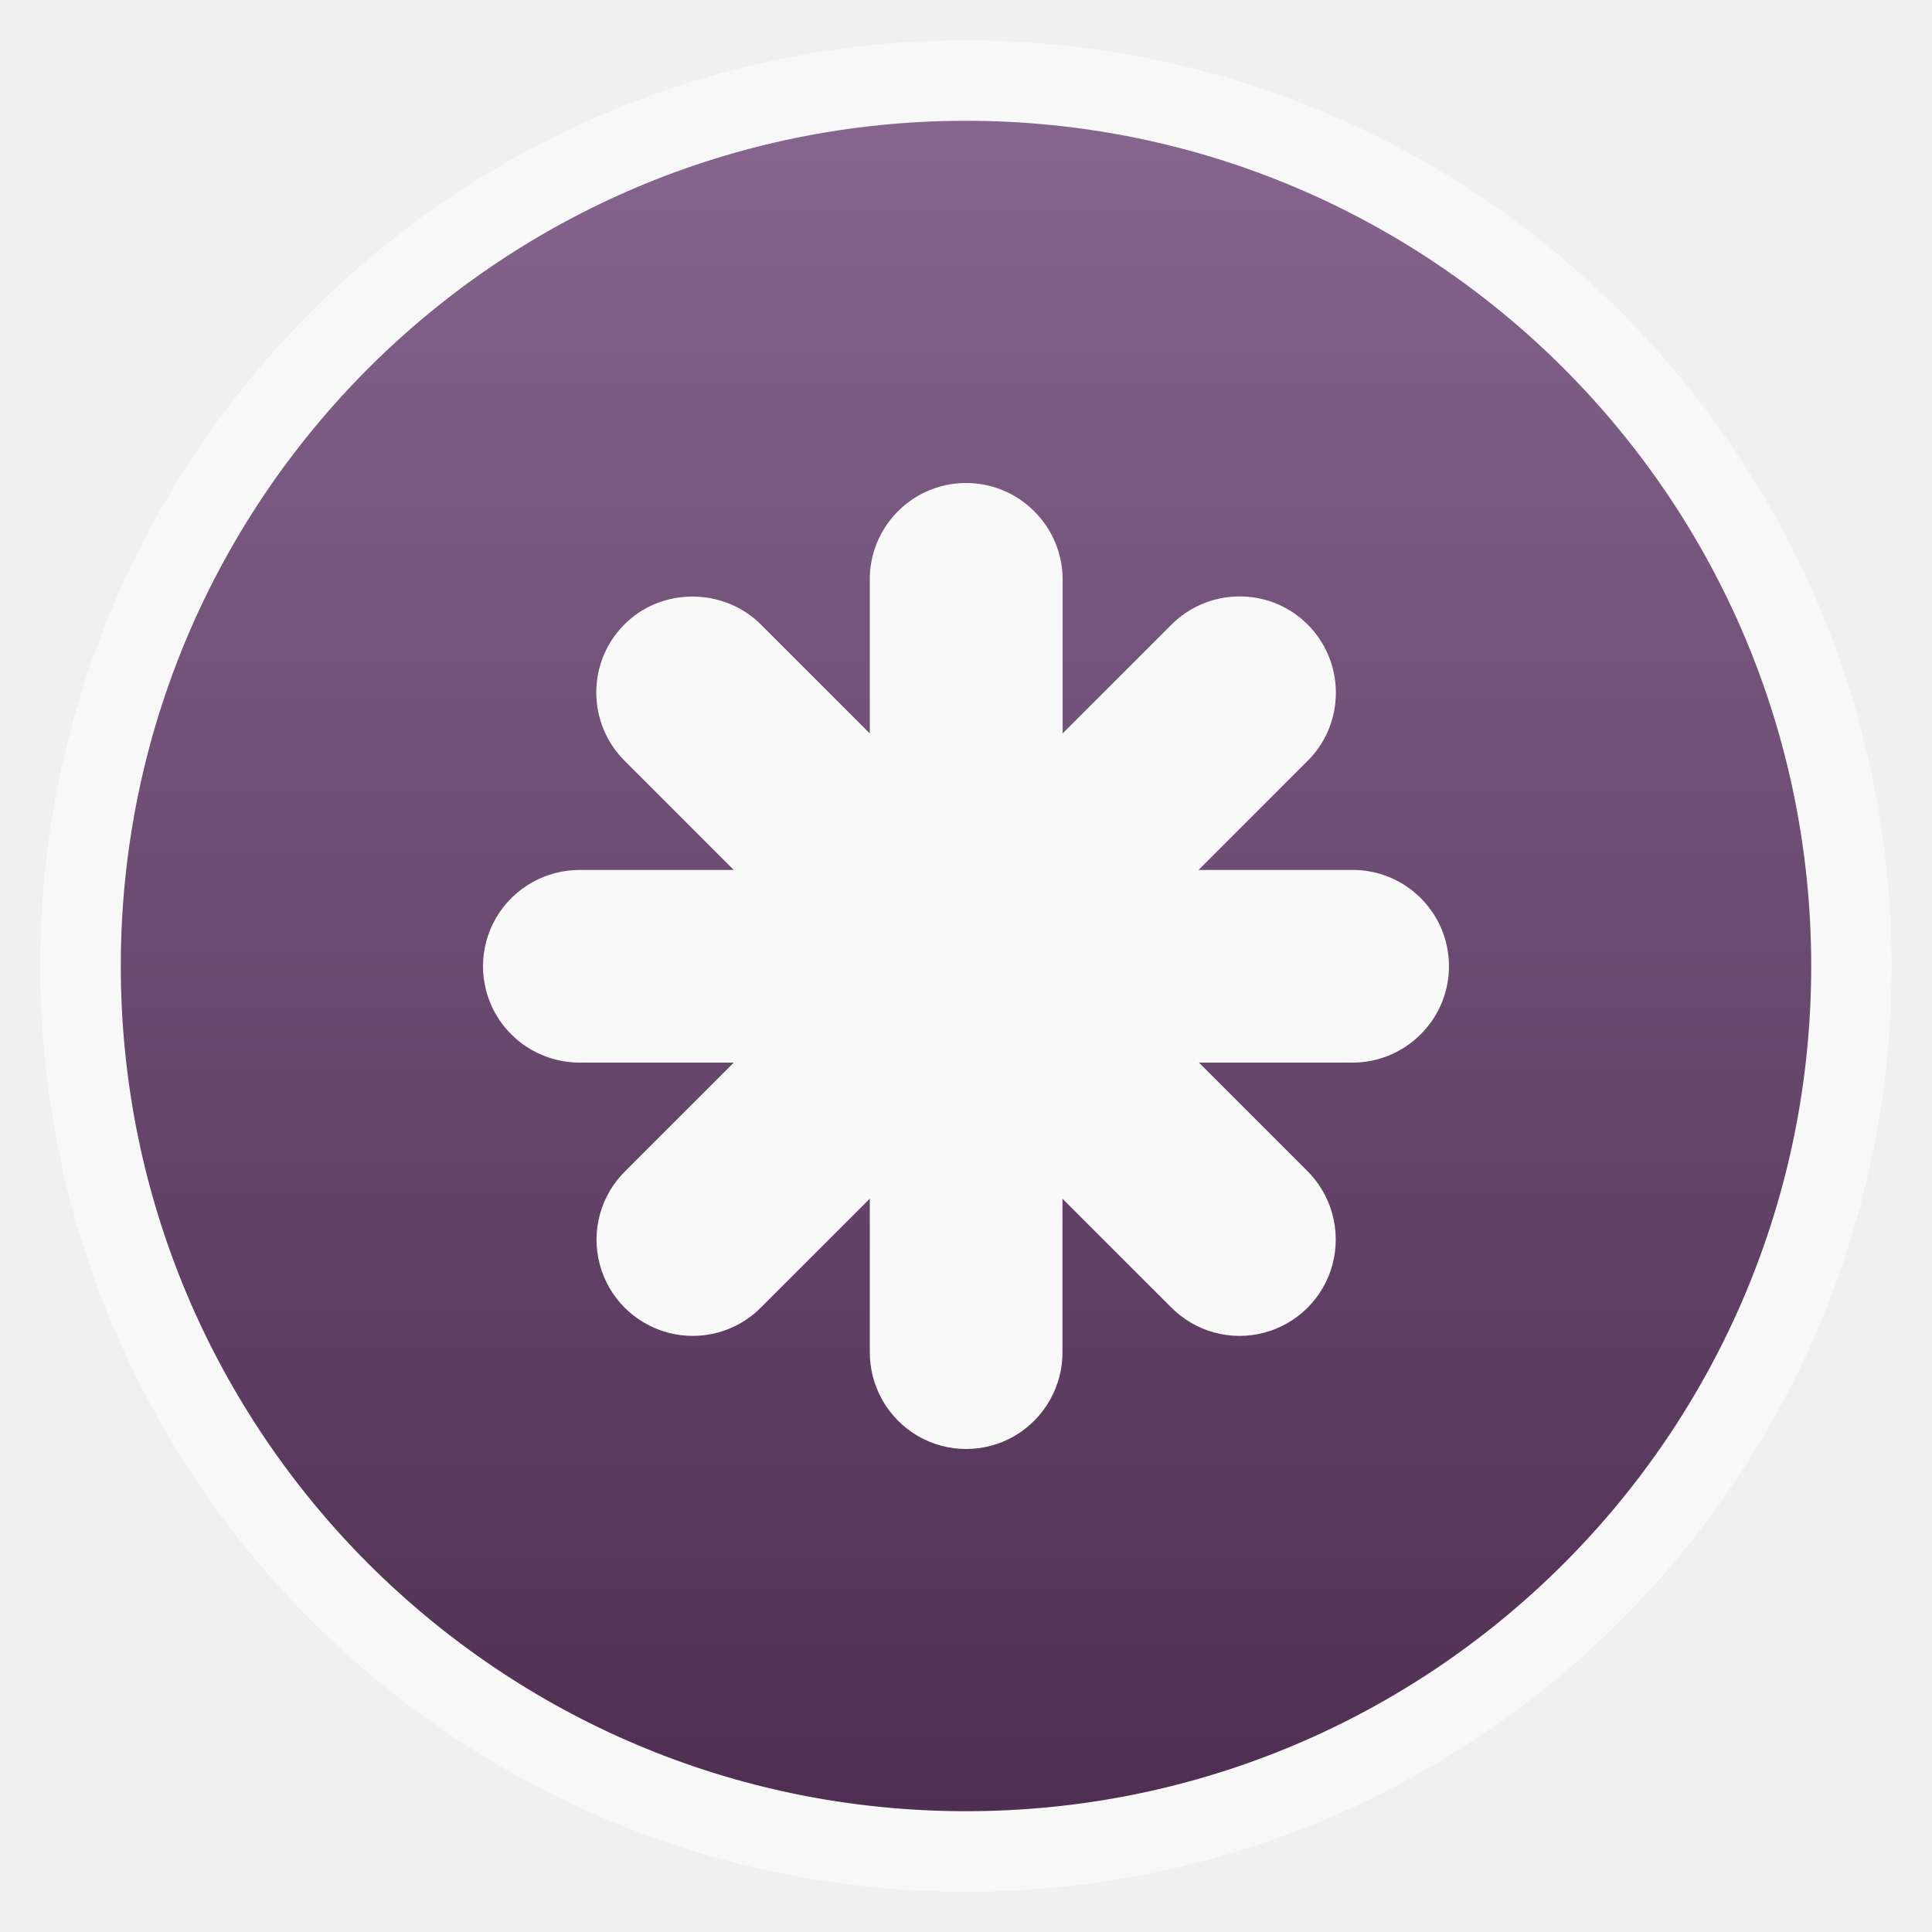
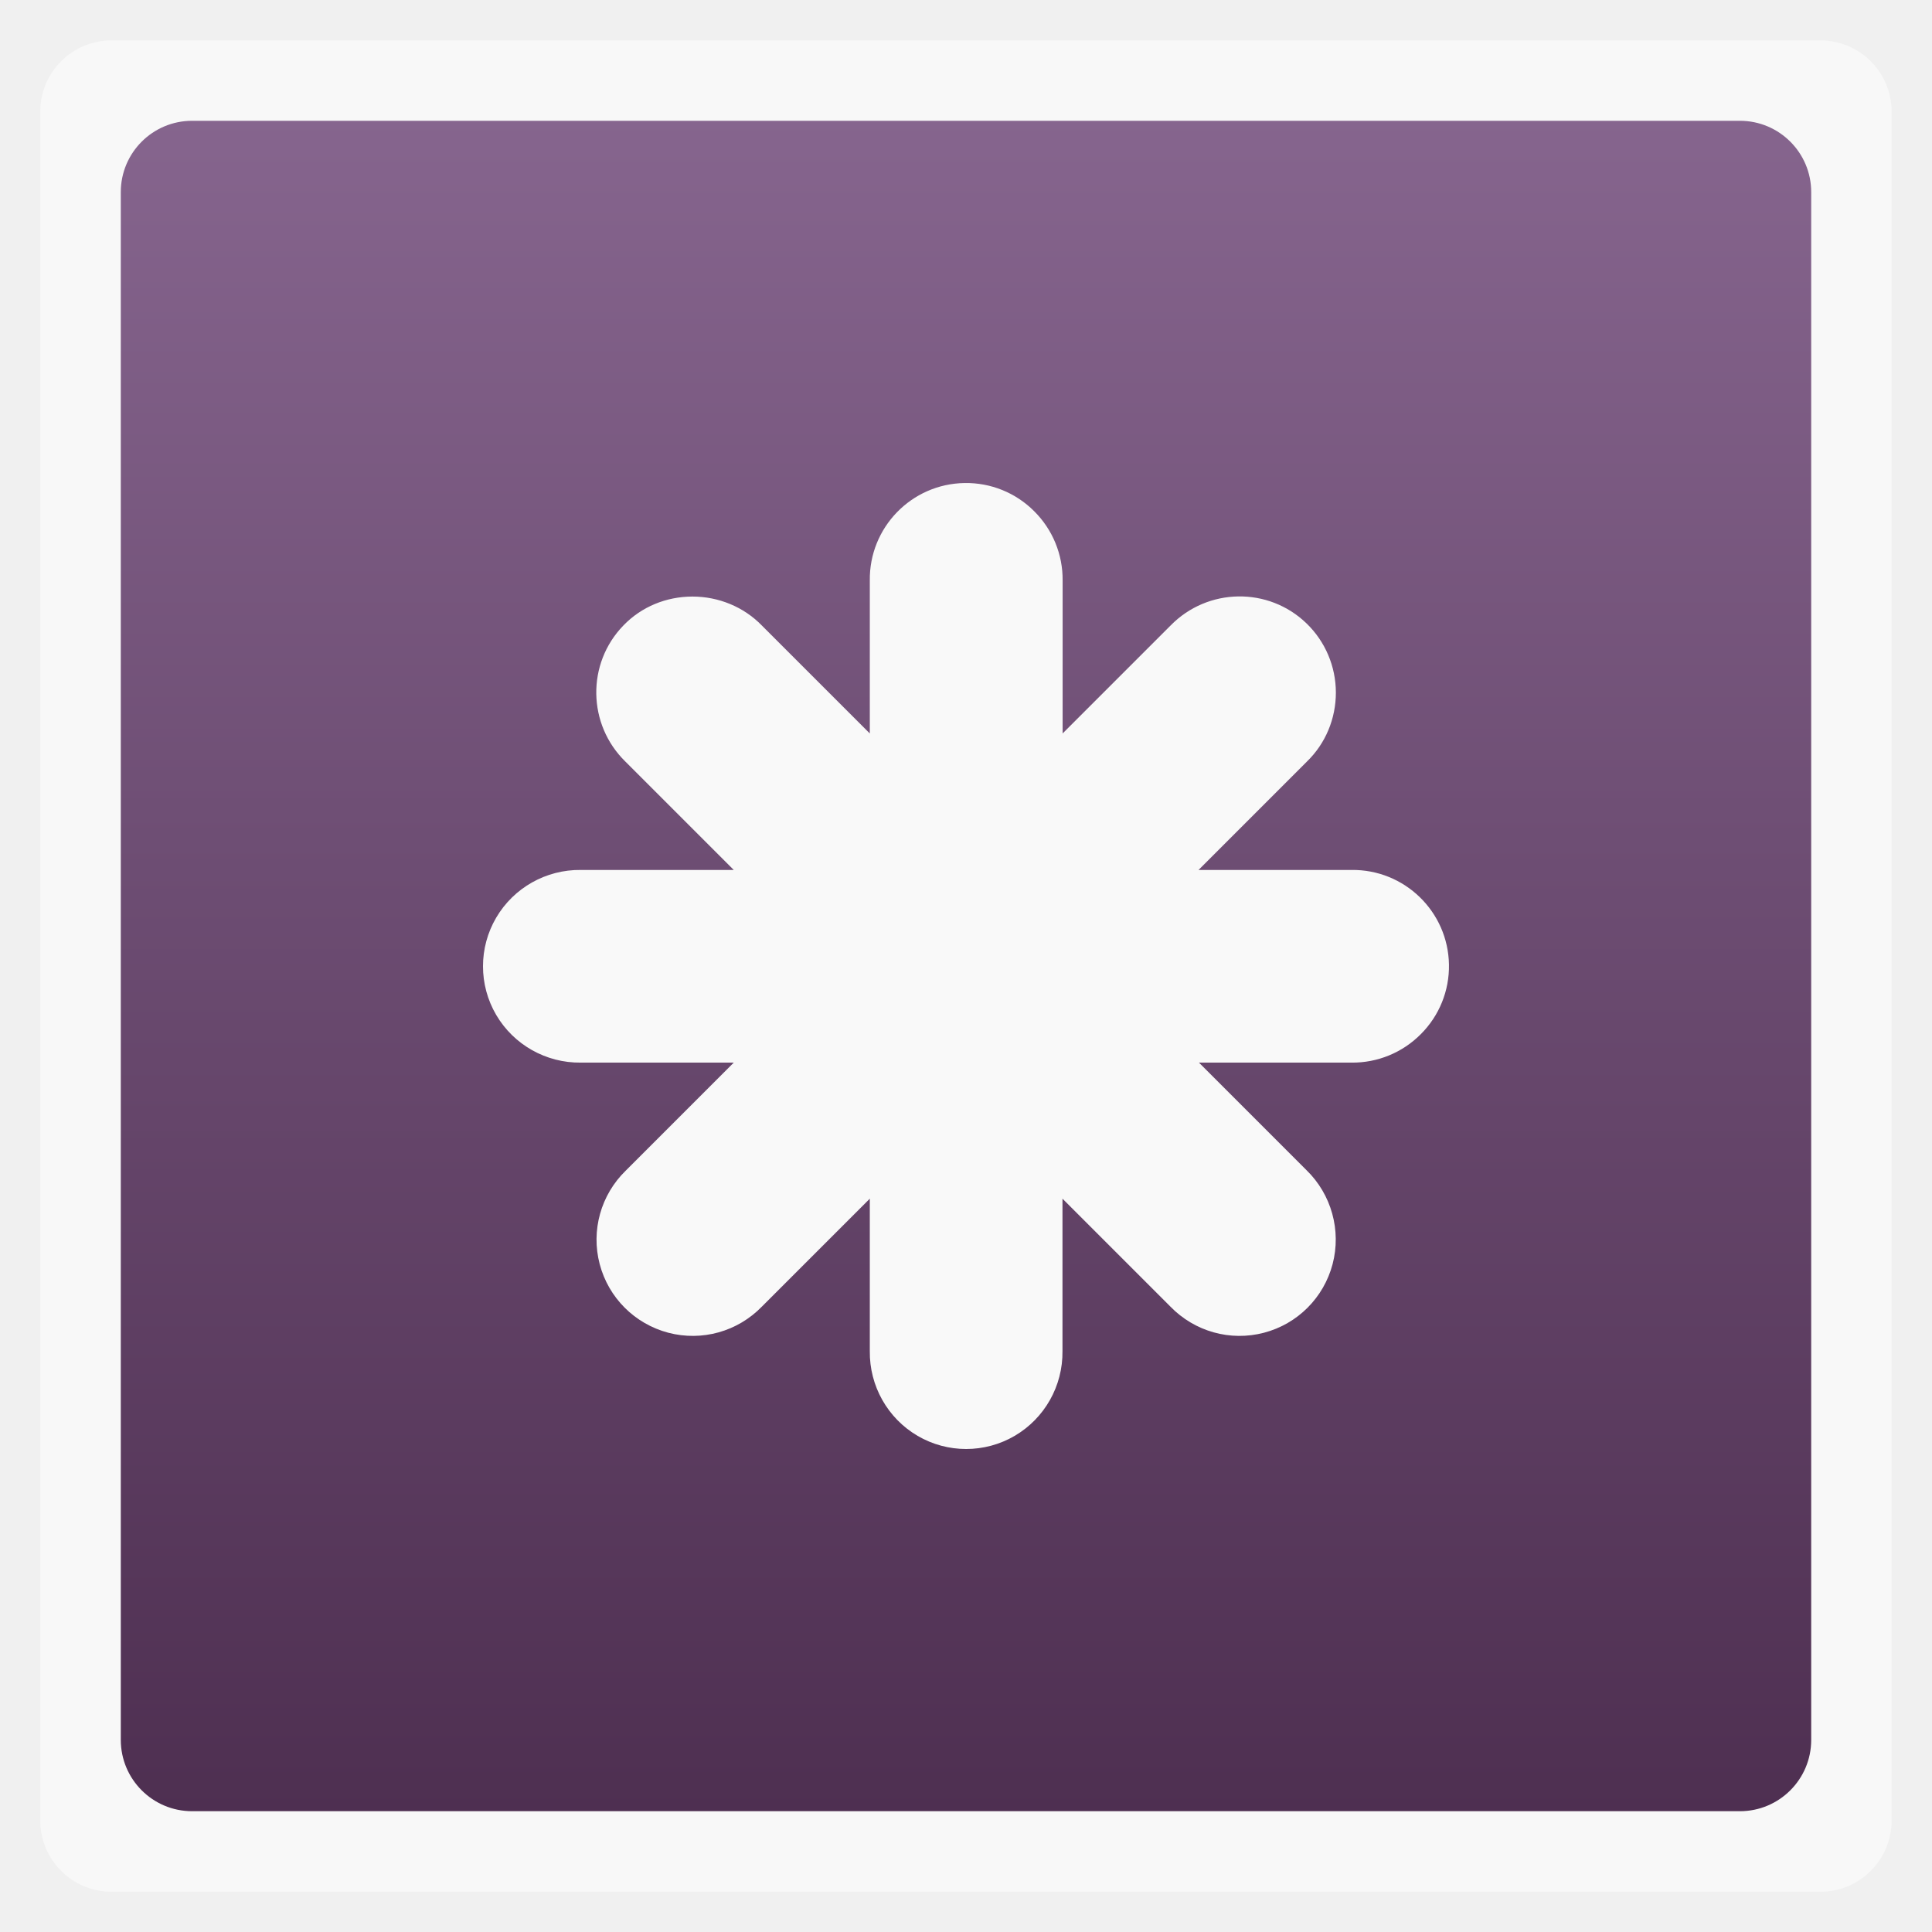
<svg xmlns="http://www.w3.org/2000/svg" xmlns:xlink="http://www.w3.org/1999/xlink" width="48" viewBox="0 0 13.547 13.547" height="48">
  <defs>
    <linearGradient id="0">
      <stop stop-color="#4e2f51" />
      <stop offset="1" stop-color="#86658e" />
    </linearGradient>
    <linearGradient xlink:href="#0" id="1" gradientUnits="userSpaceOnUse" gradientTransform="matrix(1.10525,0,0,1.10525,-134.2789,-295.7621)" y1="279.1" x2="0" y2="268.33" />
    <radialGradient r="43.475" fy="105.27" fx="66.882" cy="81.33" cx="64" spreadMethod="reflect" gradientTransform="matrix(0.712348,-0.1260581,0.1345724,0.7604617,-234.0068,20.27413)" gradientUnits="userSpaceOnUse" xlink:href="#2" />
    <clipPath>
      <path d="M -177.593,26.444 C -181.723,26.513 -185.02,29.907 -184.968,34.038 L -184.968,45.944 L -193.374,37.538 C -194.789,36.086 -196.753,35.283 -198.78,35.288 C -200.808,35.292 -202.746,36.08 -204.155,37.538 C -207.027,40.506 -206.956,45.247 -203.999,48.131 L -195.562,56.569 L -207.468,56.569 C -210.173,56.53 -212.698,57.951 -214.062,60.288 C -215.425,62.624 -215.425,65.514 -214.062,67.85 C -212.698,70.186 -210.173,71.607 -207.468,71.569 L -195.562,71.569 L -203.968,79.975 C -205.907,81.861 -206.687,84.64 -205.999,87.256 C -205.311,89.872 -203.271,91.912 -200.655,92.6 C -198.039,93.288 -195.26,92.508 -193.374,90.569 L -184.968,82.162 L -184.968,94.037 C -185.006,96.742 -183.585,99.268 -181.249,100.631 C -178.913,101.995 -176.023,101.995 -173.687,100.631 C -171.35,99.268 -169.93,96.742 -169.968,94.037 L -169.968,82.162 L -161.562,90.569 C -159.676,92.508 -156.896,93.288 -154.28,92.6 C -151.664,91.912 -149.624,89.872 -148.937,87.256 C -148.249,84.64 -149.028,81.829 -150.968,79.944 L -159.343,71.569 L -147.468,71.569 C -145.441,71.594 -143.492,70.786 -142.062,69.35 C -140.631,67.914 -139.84,65.971 -139.874,63.944 C -139.943,59.814 -143.338,56.517 -147.468,56.569 L -159.374,56.569 L -150.937,48.131 C -149.485,46.716 -148.682,44.784 -148.687,42.756 C -148.691,40.729 -149.511,38.791 -150.968,37.381 C -153.937,34.51 -158.678,34.58 -161.562,37.538 L -169.968,45.944 L -169.968,34.038 C -169.942,32.01 -170.75,30.062 -172.187,28.631 C -173.623,27.201 -175.566,26.41 -177.593,26.444 z" />
    </clipPath>
    <radialGradient r="43.475" fy="105.27" fx="66.882" cy="81.33" cx="64" spreadMethod="reflect" gradientTransform="matrix(0.712348,-0.1260581,0.1345724,0.7604617,-317.8938,20.27413)" gradientUnits="userSpaceOnUse" xlink:href="#2" />
    <clipPath>
      <path d="M -261.48,26.444 C -265.61,26.513 -268.907,29.907 -268.855,34.038 L -268.855,45.944 L -277.261,37.538 C -278.676,36.086 -280.64,35.283 -282.667,35.288 C -284.695,35.292 -286.633,36.08 -288.042,37.538 C -290.914,40.506 -290.843,45.247 -287.886,48.131 L -279.449,56.569 L -291.355,56.569 C -294.06,56.53 -296.585,57.951 -297.949,60.288 C -299.312,62.624 -299.312,65.514 -297.949,67.85 C -296.585,70.186 -294.06,71.607 -291.355,71.569 L -279.449,71.569 L -287.855,79.975 C -289.794,81.861 -290.574,84.64 -289.886,87.256 C -289.198,89.872 -287.158,91.912 -284.542,92.6 C -281.926,93.288 -279.147,92.508 -277.261,90.569 L -268.855,82.162 L -268.855,94.037 C -268.893,96.742 -267.472,99.268 -265.136,100.631 C -262.8,101.995 -259.91,101.995 -257.574,100.631 C -255.237,99.268 -253.817,96.742 -253.855,94.037 L -253.855,82.162 L -245.449,90.569 C -243.563,92.508 -240.783,93.288 -238.167,92.6 C -235.551,91.912 -233.511,89.872 -232.824,87.256 C -232.136,84.64 -232.915,81.829 -234.855,79.944 L -243.23,71.569 L -231.355,71.569 C -229.328,71.594 -227.379,70.786 -225.949,69.35 C -224.518,67.914 -223.727,65.971 -223.761,63.944 C -223.83,59.814 -227.225,56.517 -231.355,56.569 L -243.261,56.569 L -234.824,48.131 C -233.372,46.716 -232.569,44.784 -232.574,42.756 C -232.578,40.729 -233.398,38.791 -234.855,37.381 C -237.824,34.51 -242.565,34.58 -245.449,37.538 L -253.855,45.944 L -253.855,34.038 C -253.829,32.01 -254.637,30.062 -256.074,28.631 C -257.51,27.201 -259.453,26.41 -261.48,26.444 z" />
    </clipPath>
    <radialGradient r="43.475" fy="105.27" fx="66.882" cy="81.33" cx="64" spreadMethod="reflect" gradientTransform="matrix(0.712348,-0.1260581,0.1345724,0.7604617,-100.5345,20.17413)" gradientUnits="userSpaceOnUse" xlink:href="#2" />
    <clipPath>
      <path d="M -69.094,25.639 C -71.238,25.691 -73.279,26.577 -74.781,28.108 C -91.706,45.032 -91.706,72.746 -74.781,89.67 C -57.857,106.595 -30.143,106.595 -13.219,89.67 C 3.706,72.746 3.706,45.032 -13.219,28.108 C -16.446,24.889 -21.656,24.912 -24.875,28.139 C -28.094,31.366 -28.102,36.577 -24.875,39.795 C -14.261,50.409 -14.261,67.4 -24.875,78.014 C -35.489,88.628 -52.511,88.628 -63.125,78.014 C -73.739,67.4 -73.739,50.409 -63.125,39.795 C -60.692,37.427 -59.962,33.799 -61.281,30.67 C -62.601,27.541 -65.699,25.55 -69.094,25.639 z M -44.125,26.358 C -48.255,26.427 -51.552,29.821 -51.5,33.952 L -51.5,65.952 C -51.538,68.656 -50.117,71.182 -47.781,72.545 C -45.445,73.909 -42.555,73.909 -40.219,72.545 C -37.883,71.182 -36.462,68.656 -36.5,65.952 L -36.5,33.952 C -36.475,31.924 -37.282,29.976 -38.719,28.545 C -40.155,27.115 -42.098,26.324 -44.125,26.358 z" />
    </clipPath>
    <radialGradient r="43.475" fy="105.27" fx="66.882" cy="81.33" cx="64" spreadMethod="reflect" gradientTransform="matrix(0.712348,-0.1260581,0.1345724,0.7604617,-197.6668,20.17413)" gradientUnits="userSpaceOnUse" xlink:href="#2" />
    <clipPath>
      <path d="M -166.226,25.639 C -168.371,25.691 -170.411,26.577 -171.914,28.108 C -188.838,45.032 -188.838,72.746 -171.914,89.67 C -154.989,106.595 -127.276,106.595 -110.351,89.67 C -93.426,72.746 -93.426,45.032 -110.351,28.108 C -113.578,24.889 -118.789,24.912 -122.007,28.139 C -125.226,31.366 -125.235,36.577 -122.007,39.795 C -111.393,50.409 -111.393,67.4 -122.007,78.014 C -132.621,88.628 -149.643,88.628 -160.257,78.014 C -170.871,67.4 -170.871,50.409 -160.257,39.795 C -157.824,37.427 -157.094,33.799 -158.414,30.67 C -159.733,27.541 -162.831,25.55 -166.226,25.639 z M -141.257,26.358 C -145.387,26.427 -148.684,29.821 -148.632,33.952 L -148.632,65.952 C -148.671,68.656 -147.25,71.182 -144.914,72.545 C -142.577,73.909 -139.687,73.909 -137.351,72.545 C -135.015,71.182 -133.594,68.656 -133.632,65.952 L -133.632,33.952 C -133.607,31.924 -134.415,29.976 -135.851,28.545 C -137.288,27.115 -139.23,26.324 -141.257,26.358 z" />
    </clipPath>
    <linearGradient id="2">
      <stop stop-color="#cccccc" />
      <stop offset="1" stop-color="#f1f1f1" />
    </linearGradient>
  </defs>
-   <rect height="12.982" rx="6.491" y="0.283" x="0.282" width="12.982" opacity="0.5" fill="#ffffff" fill-rule="evenodd" />
-   <rect height="11.853" rx="5.926" y="0.847" x="0.847" width="11.853" fill="url(#1)" fill-rule="evenodd" />
+   <rect height="12.982" rx="0.5" y="0.283" x="0.282" width="12.982" opacity="0.5" fill="#ffffff" fill-rule="evenodd" />
+   <rect height="11.853" rx="0.5" y="0.847" x="0.847" width="11.853" fill="url(#1)" fill-rule="evenodd" />
  <path d="m 6.763,3.387 c -0.372,0.006 -0.669,0.312 -0.664,0.684 l 0,1.072 -0.757,-0.757 c -0.127,-0.131 -0.304,-0.203 -0.487,-0.203 -0.183,3.8e-4 -0.357,0.071 -0.484,0.203 -0.259,0.267 -0.252,0.694 0.014,0.954 l 0.76,0.76 -1.072,0 c -0.244,-0.003 -0.471,0.125 -0.594,0.335 -0.123,0.21 -0.123,0.471 0,0.681 0.123,0.21 0.35,0.338 0.594,0.335 l 1.072,0 -0.757,0.757 c -0.175,0.17 -0.245,0.42 -0.183,0.656 0.062,0.236 0.246,0.419 0.481,0.481 0.236,0.062 0.486,-0.008 0.656,-0.183 l 0.757,-0.757 0,1.069 c -0.003,0.244 0.125,0.471 0.335,0.594 0.21,0.123 0.471,0.123 0.681,0 0.21,-0.123 0.338,-0.35 0.335,-0.594 l 0,-1.069 0.757,0.757 c 0.17,0.175 0.42,0.245 0.656,0.183 0.236,-0.062 0.419,-0.246 0.481,-0.481 0.062,-0.236 -0.008,-0.489 -0.183,-0.659 l -0.754,-0.754 1.069,0 c 0.183,0.002 0.358,-0.07 0.487,-0.2 0.129,-0.129 0.2,-0.304 0.197,-0.487 -0.006,-0.372 -0.312,-0.669 -0.684,-0.664 l -1.072,0 0.76,-0.76 c 0.131,-0.127 0.203,-0.301 0.203,-0.484 -3.83e-4,-0.183 -0.074,-0.357 -0.205,-0.484 -0.267,-0.259 -0.694,-0.252 -0.954,0.014 l -0.757,0.757 0,-1.072 c 0.002,-0.183 -0.07,-0.358 -0.2,-0.487 -0.129,-0.129 -0.304,-0.2 -0.487,-0.197 z" fill="#f9f9f9" />
</svg>
